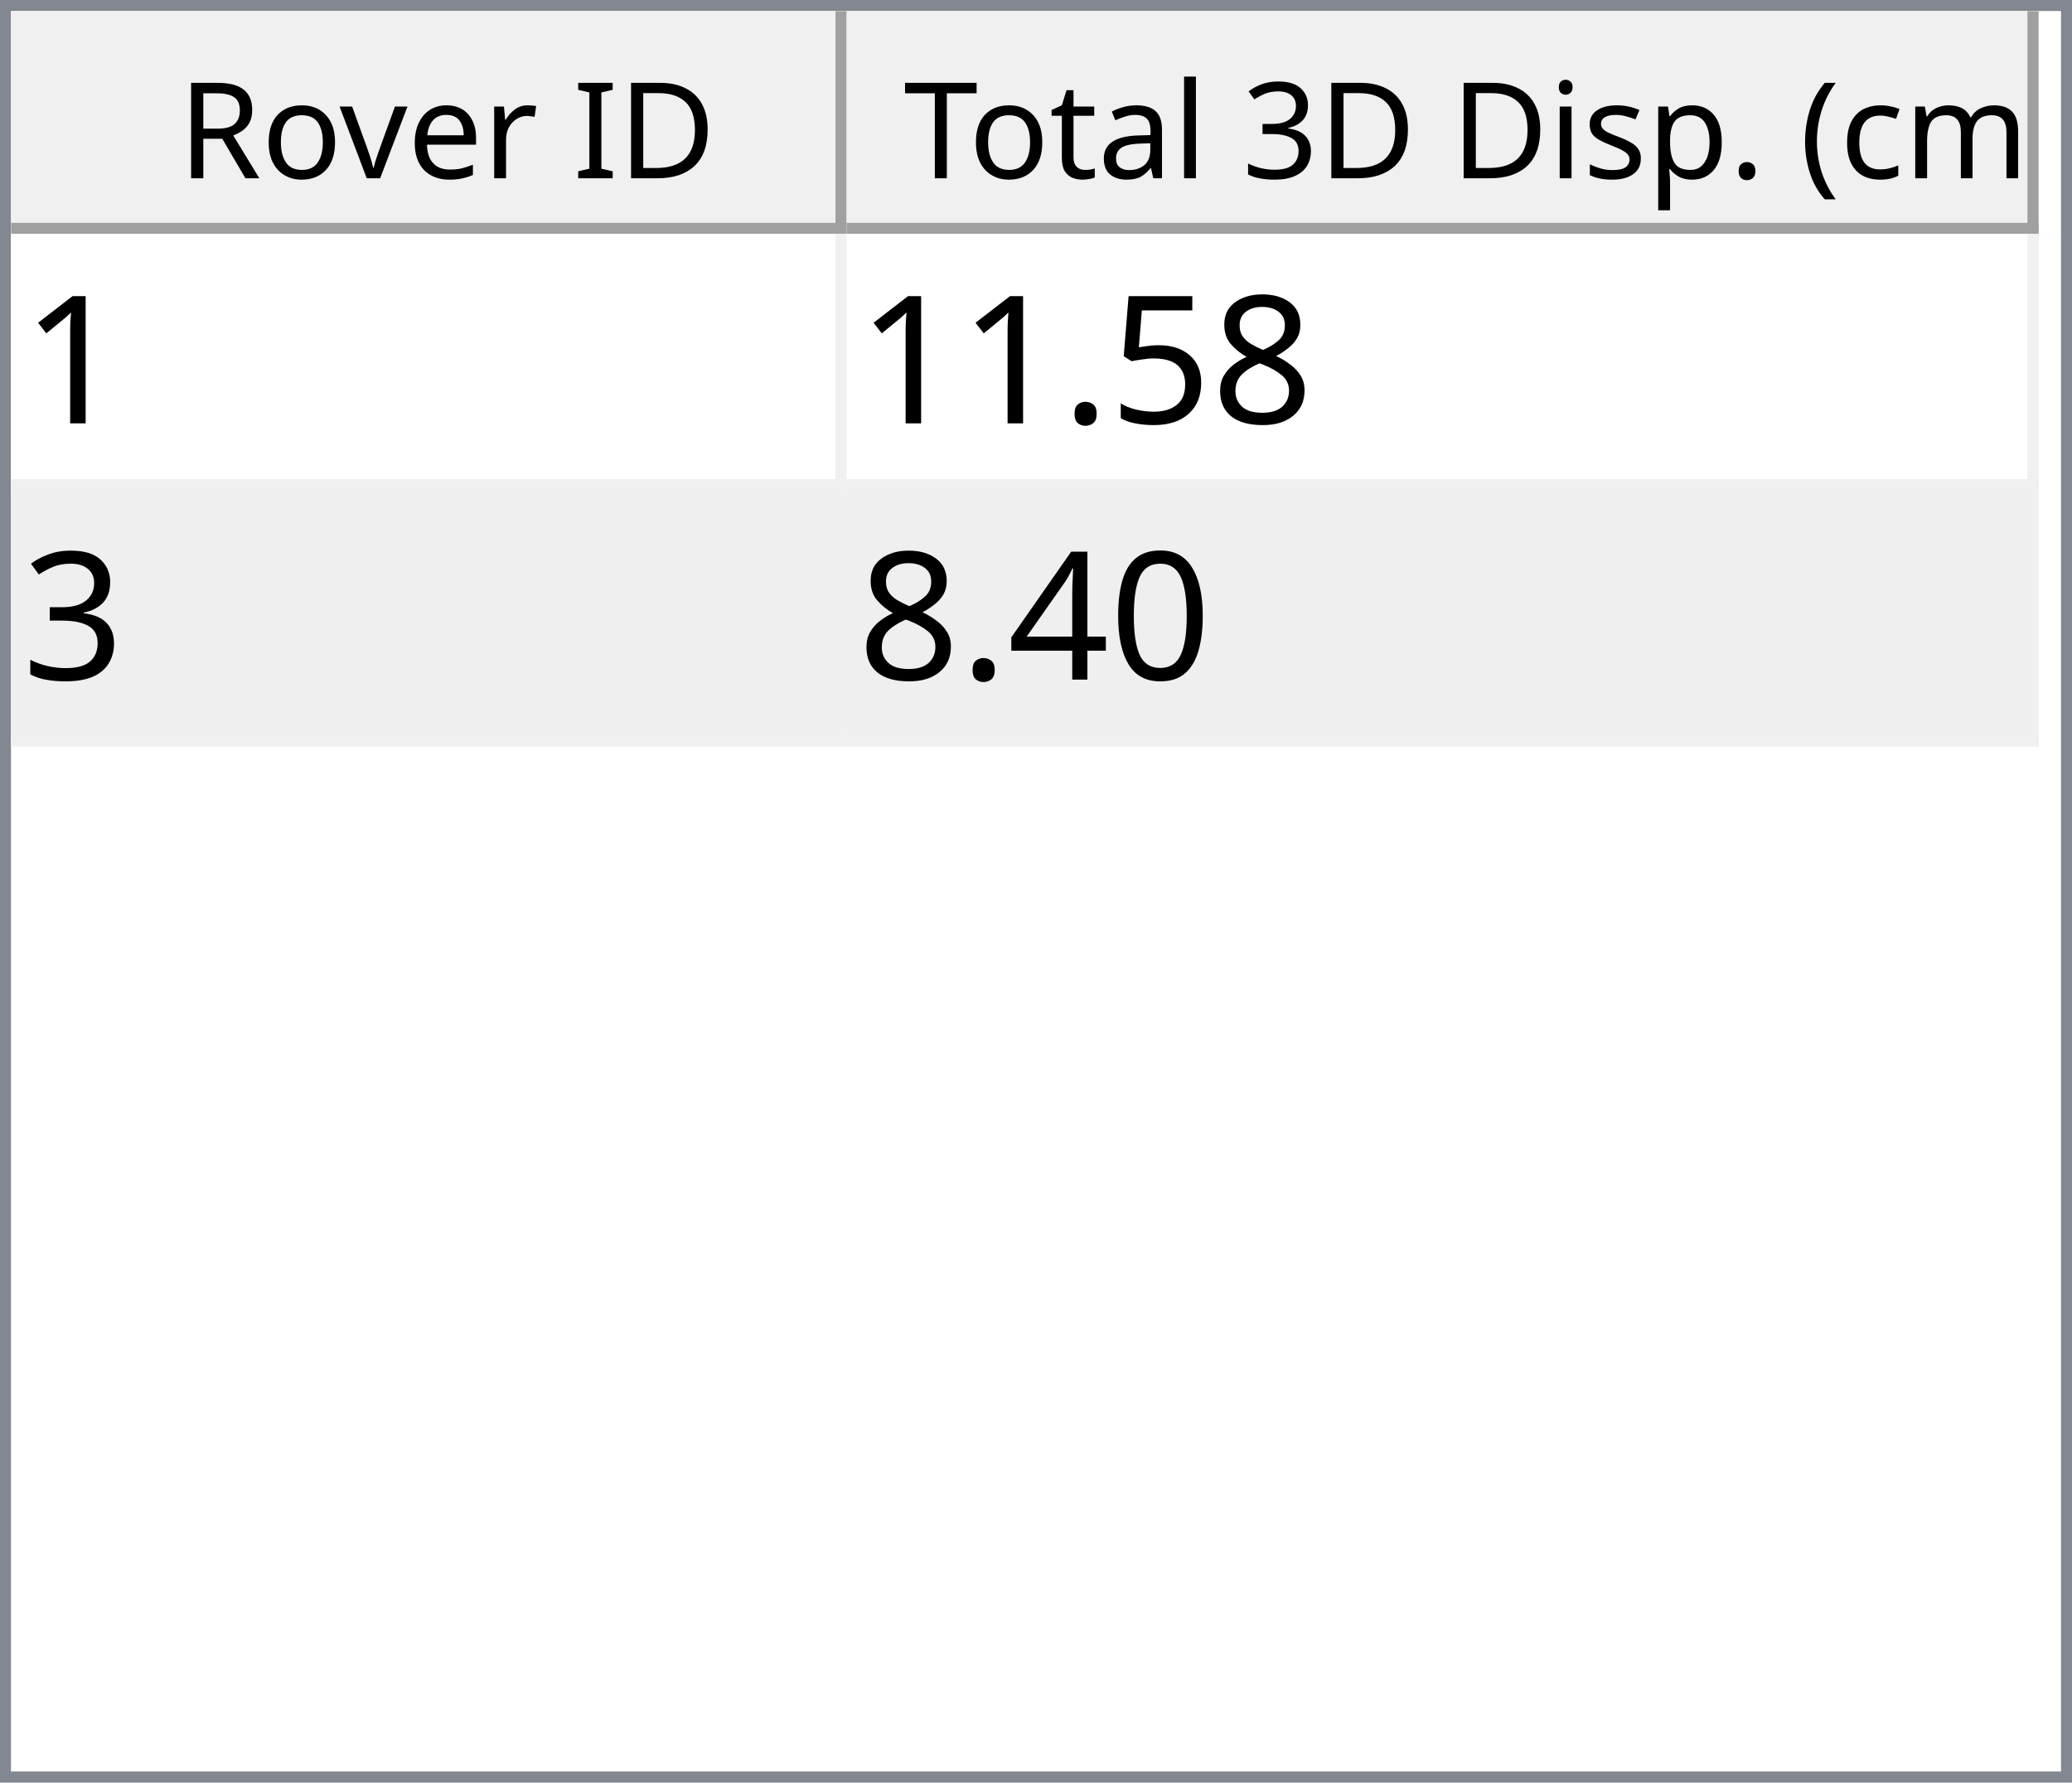
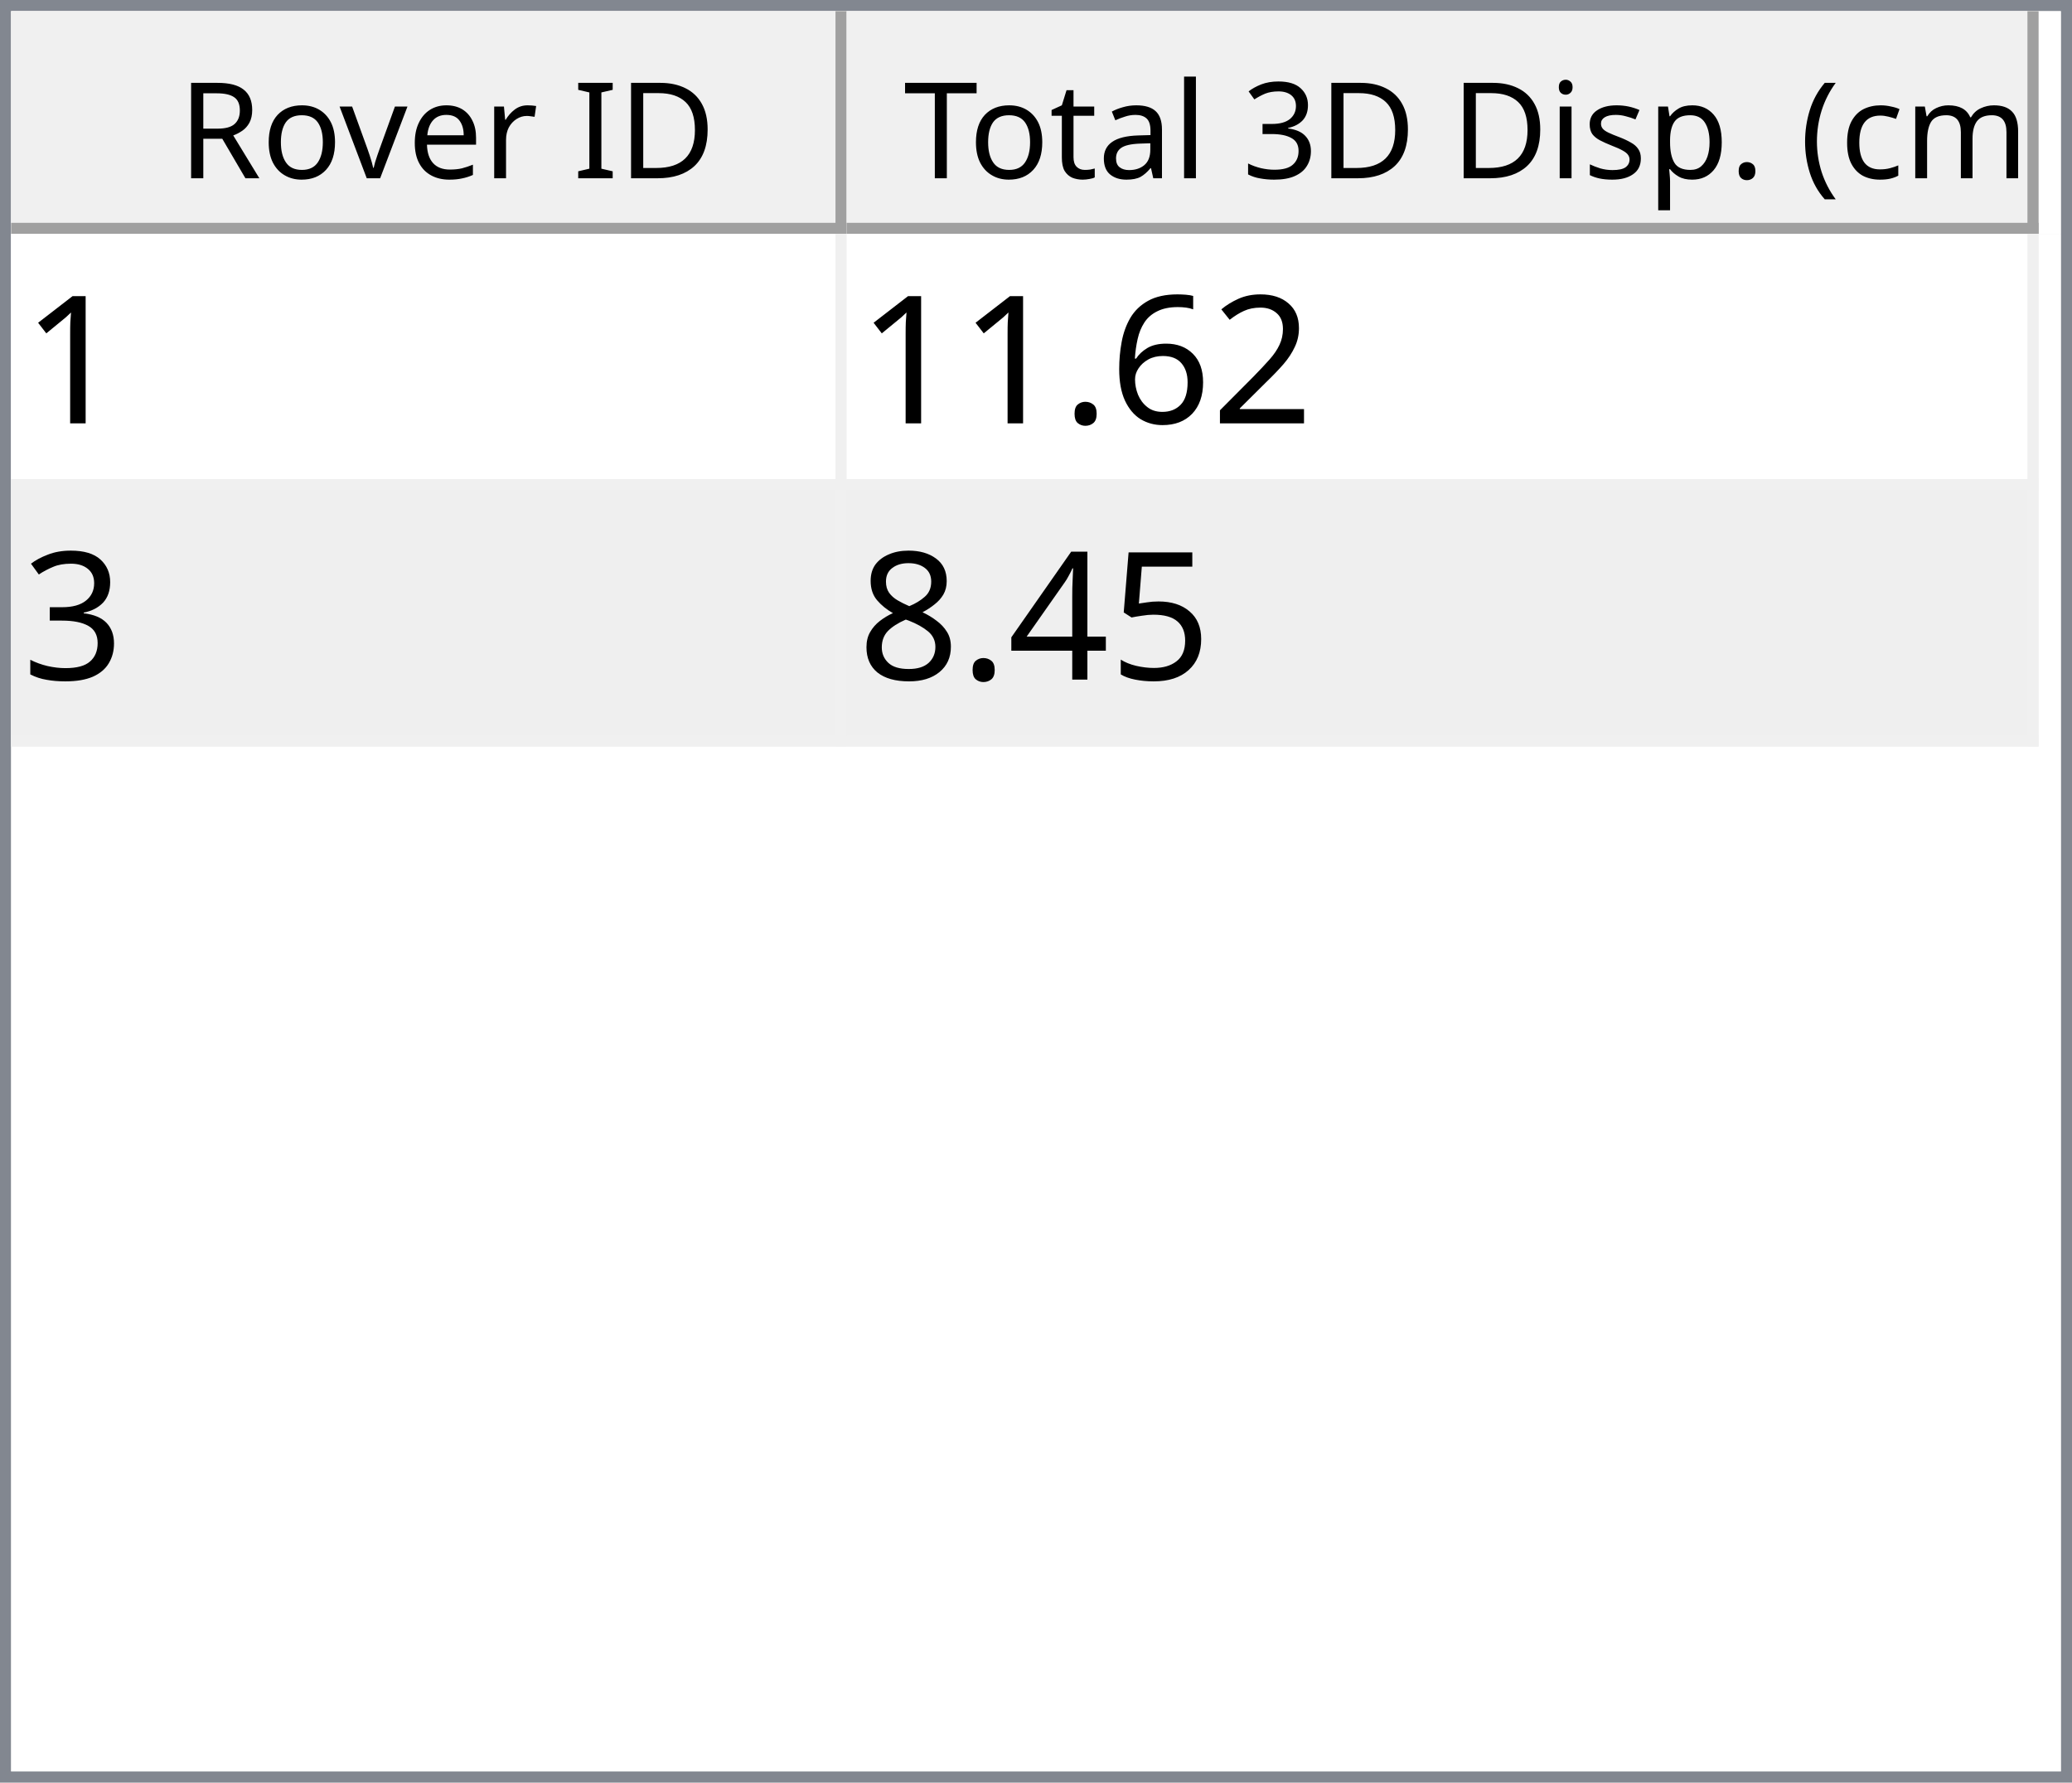
<svg xmlns="http://www.w3.org/2000/svg" style="fill-opacity:1; color-rendering:auto; color-interpolation:auto; text-rendering:auto; stroke:black; stroke-linecap:square; stroke-miterlimit:10; shape-rendering:auto; stroke-opacity:1; fill:black; stroke-dasharray:none; font-weight:normal; stroke-width:1; font-family:'Dialog'; font-style:normal; stroke-linejoin:miter; font-size:12px; stroke-dashoffset:0; image-rendering:auto;" width="186" height="160">
  <defs id="genericDefs" />
  <g>
    <defs id="defs1">
      <clipPath clipPathUnits="userSpaceOnUse" id="clipPath1">
        <path d="M0 0 L186 0 L186 160 L0 160 L0 0 Z" />
      </clipPath>
      <clipPath clipPathUnits="userSpaceOnUse" id="clipPath2">
        <path d="M0 0 L0 160 L186 160 L186 0 Z" />
      </clipPath>
      <clipPath clipPathUnits="userSpaceOnUse" id="clipPath3">
        <path d="M0 0 L0 20 L184 20 L184 0 Z" />
      </clipPath>
      <clipPath clipPathUnits="userSpaceOnUse" id="clipPath4">
        <path d="M0 0 L0 20 L75 20 L75 0 Z" />
      </clipPath>
      <clipPath clipPathUnits="userSpaceOnUse" id="clipPath5">
        <path d="M1 1 L1 19 L74 19 L74 1 Z" />
      </clipPath>
      <clipPath clipPathUnits="userSpaceOnUse" id="clipPath6">
        <path d="M0 0 L0 18 L73 18 L73 0 Z" />
      </clipPath>
      <clipPath clipPathUnits="userSpaceOnUse" id="clipPath7">
        <path d="M-0.5 -0.5 L-0.5 19.5 L74.5 19.5 L74.5 -0.5 Z" />
      </clipPath>
      <clipPath clipPathUnits="userSpaceOnUse" id="clipPath8">
        <path d="M0 0 L0 20 L107 20 L107 0 Z" />
      </clipPath>
      <clipPath clipPathUnits="userSpaceOnUse" id="clipPath9">
        <path d="M1 1 L1 19 L106 19 L106 1 Z" />
      </clipPath>
      <clipPath clipPathUnits="userSpaceOnUse" id="clipPath10">
        <path d="M0 0 L0 18 L105 18 L105 0 Z" />
      </clipPath>
      <clipPath clipPathUnits="userSpaceOnUse" id="clipPath11">
        <path d="M-0.5 -0.5 L-0.5 19.5 L106.5 19.5 L106.5 -0.5 Z" />
      </clipPath>
      <clipPath clipPathUnits="userSpaceOnUse" id="clipPath12">
        <path d="M0 0 L0 138 L184 138 L184 0 Z" />
      </clipPath>
      <clipPath clipPathUnits="userSpaceOnUse" id="clipPath13">
        <path d="M0 0 L0 46 L182 46 L182 0 Z" />
      </clipPath>
      <clipPath clipPathUnits="userSpaceOnUse" id="clipPath14">
        <path d="M-0.5 -0.5 L-0.5 45.5 L181.5 45.5 L181.5 -0.5 Z" />
      </clipPath>
      <clipPath clipPathUnits="userSpaceOnUse" id="clipPath15">
        <path d="M0 0 L0 22 L74 22 L74 0 Z" />
      </clipPath>
      <clipPath clipPathUnits="userSpaceOnUse" id="clipPath16">
        <path d="M0 0 L0 22 L106 22 L106 0 Z" />
      </clipPath>
      <font horiz-adv-x="64.551" id="font1">
        <font-face ascent="107.91" descent="25.098" units-per-em="100" style="font-style:normal; font-family:Segoe UI; font-weight:normal;" />
        <missing-glyph horiz-adv-x="64.551" d="M8.109 0 L8.109 68.266 L56.453 68.266 L56.453 0 L8.109 0 ZM15.328 7.234 L49.219 7.234 L49.219 61.031 L15.328 61.031 L15.328 7.234 Z" />
        <glyph unicode="D" horiz-adv-x="70.117" d="M9.188 0 L9.188 70.016 L28.516 70.016 Q65.531 70.016 65.531 35.891 Q65.531 19.672 55.25 9.836 Q44.969 0 27.734 0 L9.188 0 ZM17.391 62.594 L17.391 7.422 L27.828 7.422 Q41.609 7.422 49.273 14.797 Q56.938 22.172 56.938 35.688 Q56.938 62.594 28.328 62.594 L17.391 62.594 Z" />
        <glyph unicode="I" horiz-adv-x="26.611" d="M17.391 0 L9.188 0 L9.188 70.016 L17.391 70.016 L17.391 0 Z" />
        <glyph unicode=" " horiz-adv-x="27.393" d="" />
        <glyph unicode="r" horiz-adv-x="34.766" d="M34.188 41.891 Q32.078 43.5 28.125 43.5 Q23 43.5 19.555 38.672 Q16.109 33.844 16.109 25.484 L16.109 0 L8.109 0 L8.109 50 L16.109 50 L16.109 39.703 L16.312 39.703 Q18.016 44.969 21.531 47.922 Q25.047 50.875 29.391 50.875 Q32.516 50.875 34.188 50.203 L34.188 41.891 Z" />
        <glyph unicode="e" horiz-adv-x="52.295" d="M48.297 23 L12.984 23 Q13.188 14.656 17.484 10.109 Q21.781 5.562 29.297 5.562 Q37.75 5.562 44.828 11.141 L44.828 3.609 Q38.234 -1.172 27.391 -1.172 Q16.797 -1.172 10.742 5.641 Q4.688 12.453 4.688 24.812 Q4.688 36.469 11.305 43.82 Q17.922 51.172 27.734 51.172 Q37.547 51.172 42.922 44.828 Q48.297 38.484 48.297 27.203 L48.297 23 ZM40.094 29.781 Q40.047 36.719 36.75 40.578 Q33.453 44.438 27.594 44.438 Q21.922 44.438 17.969 40.383 Q14.016 36.328 13.094 29.781 L40.094 29.781 Z" />
        <glyph unicode="v" horiz-adv-x="47.9" d="M47.406 50 L27.484 0 L19.625 0 L0.688 50 L9.469 50 L22.172 13.672 Q23.578 9.672 23.922 6.688 L24.125 6.688 Q24.609 10.453 25.688 13.484 L38.969 50 L47.406 50 Z" />
        <glyph unicode="o" horiz-adv-x="58.594" d="M29 -1.172 Q17.922 -1.172 11.305 5.836 Q4.688 12.844 4.688 24.422 Q4.688 37.016 11.57 44.094 Q18.453 51.172 30.172 51.172 Q41.359 51.172 47.633 44.289 Q53.906 37.406 53.906 25.203 Q53.906 13.234 47.141 6.031 Q40.375 -1.172 29 -1.172 ZM29.594 44.438 Q21.875 44.438 17.383 39.188 Q12.891 33.938 12.891 24.703 Q12.891 15.828 17.43 10.695 Q21.969 5.562 29.594 5.562 Q37.359 5.562 41.531 10.594 Q45.703 15.625 45.703 24.906 Q45.703 34.281 41.531 39.359 Q37.359 44.438 29.594 44.438 Z" />
        <glyph unicode="R" horiz-adv-x="59.814" d="M59.375 0 L49.609 0 L37.891 19.625 Q36.281 22.359 34.766 24.289 Q33.25 26.219 31.664 27.438 Q30.078 28.656 28.25 29.219 Q26.422 29.781 24.125 29.781 L17.391 29.781 L17.391 0 L9.188 0 L9.188 70.016 L30.078 70.016 Q34.672 70.016 38.555 68.867 Q42.438 67.719 45.289 65.375 Q48.141 63.031 49.758 59.547 Q51.375 56.062 51.375 51.375 Q51.375 47.703 50.273 44.656 Q49.172 41.609 47.148 39.211 Q45.125 36.812 42.266 35.133 Q39.406 33.453 35.844 32.516 L35.844 32.328 Q37.594 31.547 38.891 30.547 Q40.188 29.547 41.359 28.18 Q42.531 26.812 43.68 25.078 Q44.828 23.344 46.234 21.047 L59.375 0 ZM17.391 62.594 L17.391 37.203 L28.516 37.203 Q31.594 37.203 34.203 38.133 Q36.812 39.062 38.719 40.797 Q40.625 42.531 41.703 45.047 Q42.781 47.562 42.781 50.688 Q42.781 56.297 39.141 59.445 Q35.5 62.594 28.609 62.594 L17.391 62.594 Z" />
        <glyph unicode=")" horiz-adv-x="30.176" d="M8.297 -15.922 L1.172 -15.922 Q16.406 2.344 16.406 26.812 Q16.406 51.469 1.078 70.016 L8.297 70.016 Q23.531 52.156 23.531 26.703 Q23.531 1.375 8.297 -15.922 Z" />
        <glyph unicode="m" horiz-adv-x="86.133" d="M79.109 0 L71.094 0 L71.094 28.719 Q71.094 37.016 68.531 40.727 Q65.969 44.438 59.906 44.438 Q54.781 44.438 51.195 39.75 Q47.609 35.062 47.609 28.516 L47.609 0 L39.594 0 L39.594 29.688 Q39.594 44.438 28.219 44.438 Q22.953 44.438 19.531 40.016 Q16.109 35.594 16.109 28.516 L16.109 0 L8.109 0 L8.109 50 L16.109 50 L16.109 42.094 L16.312 42.094 Q21.625 51.172 31.844 51.172 Q36.969 51.172 40.773 48.312 Q44.578 45.453 46 40.828 Q51.562 51.172 62.594 51.172 Q79.109 51.172 79.109 30.812 L79.109 0 Z" />
        <glyph unicode="c" horiz-adv-x="46.191" d="M42.188 2.297 Q36.422 -1.172 28.516 -1.172 Q17.828 -1.172 11.258 5.789 Q4.688 12.75 4.688 23.828 Q4.688 36.188 11.766 43.68 Q18.844 51.172 30.672 51.172 Q37.25 51.172 42.281 48.734 L42.281 40.531 Q36.719 44.438 30.375 44.438 Q22.703 44.438 17.797 38.945 Q12.891 33.453 12.891 24.516 Q12.891 15.719 17.508 10.641 Q22.125 5.562 29.891 5.562 Q36.422 5.562 42.188 9.906 L42.188 2.297 Z" />
        <glyph unicode="(" horiz-adv-x="30.176" d="M29.109 -15.922 L21.969 -15.922 Q6.844 1.375 6.844 26.703 Q6.844 52.156 21.969 70.016 L29.203 70.016 Q13.875 51.469 13.875 26.812 Q13.875 2.344 29.109 -15.922 Z" />
        <glyph unicode="." horiz-adv-x="21.68" d="M10.891 -1.078 Q8.641 -1.078 7.055 0.539 Q5.469 2.156 5.469 4.391 Q5.469 6.641 7.055 8.273 Q8.641 9.906 10.891 9.906 Q13.188 9.906 14.797 8.273 Q16.406 6.641 16.406 4.391 Q16.406 2.156 14.797 0.539 Q13.188 -1.078 10.891 -1.078 Z" />
        <glyph unicode="p" horiz-adv-x="58.789" d="M16.312 7.234 L16.109 7.234 L16.109 -23 L8.109 -23 L8.109 50 L16.109 50 L16.109 41.219 L16.312 41.219 Q22.219 51.172 33.594 51.172 Q43.266 51.172 48.688 44.461 Q54.109 37.75 54.109 26.469 Q54.109 13.922 48 6.375 Q41.891 -1.172 31.297 -1.172 Q21.578 -1.172 16.312 7.234 ZM16.109 27.391 L16.109 20.406 Q16.109 14.203 20.141 9.883 Q24.172 5.562 30.375 5.562 Q37.641 5.562 41.773 11.133 Q45.906 16.703 45.906 26.609 Q45.906 34.969 42.047 39.703 Q38.188 44.438 31.594 44.438 Q24.609 44.438 20.359 39.578 Q16.109 34.719 16.109 27.391 Z" />
        <glyph unicode="s" horiz-adv-x="42.432" d="M5.078 1.812 L5.078 10.406 Q11.625 5.562 19.484 5.562 Q30.031 5.562 30.031 12.594 Q30.031 14.594 29.125 15.992 Q28.219 17.391 26.68 18.461 Q25.141 19.531 23.07 20.383 Q21 21.234 18.609 22.172 Q15.281 23.484 12.766 24.828 Q10.25 26.172 8.57 27.859 Q6.891 29.547 6.031 31.695 Q5.172 33.844 5.172 36.719 Q5.172 40.234 6.789 42.945 Q8.406 45.656 11.086 47.484 Q13.766 49.312 17.211 50.242 Q20.656 51.172 24.312 51.172 Q30.812 51.172 35.938 48.922 L35.938 40.828 Q30.422 44.438 23.25 44.438 Q21 44.438 19.195 43.922 Q17.391 43.406 16.094 42.477 Q14.797 41.547 14.086 40.258 Q13.375 38.969 13.375 37.406 Q13.375 35.453 14.086 34.133 Q14.797 32.812 16.164 31.789 Q17.531 30.766 19.484 29.938 Q21.438 29.109 23.922 28.125 Q27.25 26.859 29.883 25.516 Q32.516 24.172 34.375 22.484 Q36.234 20.797 37.234 18.602 Q38.234 16.406 38.234 13.375 Q38.234 9.672 36.602 6.938 Q34.969 4.203 32.234 2.398 Q29.5 0.594 25.93 -0.289 Q22.359 -1.172 18.453 -1.172 Q10.75 -1.172 5.078 1.812 Z" />
        <glyph unicode="i" horiz-adv-x="24.219" d="M12.203 62.703 Q10.062 62.703 8.547 64.164 Q7.031 65.625 7.031 67.875 Q7.031 70.125 8.547 71.609 Q10.062 73.094 12.203 73.094 Q14.406 73.094 15.945 71.609 Q17.484 70.125 17.484 67.875 Q17.484 65.719 15.945 64.211 Q14.406 62.703 12.203 62.703 ZM16.109 0 L8.109 0 L8.109 50 L16.109 50 L16.109 0 Z" />
        <glyph unicode="3" horiz-adv-x="53.906" d="M46.531 19.828 Q46.531 15.094 44.75 11.211 Q42.969 7.328 39.719 4.57 Q36.469 1.812 31.93 0.297 Q27.391 -1.219 21.922 -1.219 Q11.922 -1.219 6 2.594 L6 11.188 Q13.094 5.609 22.219 5.609 Q25.875 5.609 28.828 6.539 Q31.781 7.469 33.906 9.227 Q36.031 10.984 37.18 13.477 Q38.328 15.969 38.328 19.094 Q38.328 32.812 18.797 32.812 L12.984 32.812 L12.984 39.594 L18.5 39.594 Q35.797 39.594 35.797 52.484 Q35.797 64.406 22.609 64.406 Q15.188 64.406 8.688 59.422 L8.688 67.188 Q15.375 71.188 24.609 71.188 Q29 71.188 32.57 69.969 Q36.141 68.75 38.68 66.555 Q41.219 64.359 42.609 61.281 Q44 58.203 44 54.5 Q44 40.672 30.031 36.719 L30.031 36.531 Q33.594 36.141 36.625 34.797 Q39.656 33.453 41.852 31.305 Q44.047 29.156 45.289 26.25 Q46.531 23.344 46.531 19.828 Z" />
        <glyph unicode="l" horiz-adv-x="24.219" d="M16.109 0 L8.109 0 L8.109 74.031 L16.109 74.031 L16.109 0 Z" />
        <glyph unicode="a" horiz-adv-x="50.879" d="M43.891 0 L35.891 0 L35.891 7.812 L35.688 7.812 Q30.469 -1.172 20.312 -1.172 Q12.844 -1.172 8.617 2.781 Q4.391 6.734 4.391 13.281 Q4.391 27.297 20.906 29.594 L35.891 31.688 Q35.891 44.438 25.594 44.438 Q16.547 44.438 9.281 38.281 L9.281 46.484 Q16.656 51.172 26.266 51.172 Q43.891 51.172 43.891 32.516 L43.891 0 ZM35.891 25.297 L23.828 23.641 Q18.266 22.859 15.43 20.875 Q12.594 18.891 12.594 13.875 Q12.594 10.203 15.211 7.883 Q17.828 5.562 22.172 5.562 Q28.125 5.562 32.008 9.742 Q35.891 13.922 35.891 20.312 L35.891 25.297 Z" />
        <glyph unicode="t" horiz-adv-x="33.887" d="M31.297 0.484 Q28.469 -1.078 23.828 -1.078 Q10.688 -1.078 10.688 13.578 L10.688 43.172 L2.094 43.172 L2.094 50 L10.688 50 L10.688 62.203 L18.703 64.797 L18.703 50 L31.297 50 L31.297 43.172 L18.703 43.172 L18.703 14.984 Q18.703 9.969 20.414 7.82 Q22.125 5.672 26.078 5.672 Q29.109 5.672 31.297 7.328 L31.297 0.484 Z" />
        <glyph unicode="T" horiz-adv-x="52.393" d="M50.594 62.594 L30.375 62.594 L30.375 0 L22.172 0 L22.172 62.594 L2 62.594 L2 70.016 L50.594 70.016 L50.594 62.594 Z" />
      </font>
      <font horiz-adv-x="75.0" id="font2">
        <font-face ascent="100.537" descent="21.973" units-per-em="100" style="font-style:normal; font-family:sans-serif; font-weight:normal;" />
        <missing-glyph horiz-adv-x="75.0" d="M12.5 0 L12.5 62.5 L62.5 62.5 L62.5 0 L12.5 0 ZM14.062 1.562 L60.938 1.562 L60.938 60.938 L14.062 60.938 L14.062 1.562 Z" />
        <glyph unicode="1" horiz-adv-x="55.615" d="M37.25 0 L28.469 0 L28.469 56 Q25.297 52.984 20.141 49.953 Q14.984 46.922 10.891 45.406 L10.891 53.906 Q18.266 57.375 23.781 62.305 Q29.297 67.234 31.594 71.875 L37.25 71.875 L37.25 0 Z" />
-         <glyph unicode="8" horiz-adv-x="55.615" d="M17.672 38.812 Q12.203 40.828 9.57 44.539 Q6.938 48.25 6.938 53.422 Q6.938 61.234 12.555 66.555 Q18.172 71.875 27.484 71.875 Q36.859 71.875 42.578 66.43 Q48.297 60.984 48.297 53.172 Q48.297 48.188 45.68 44.508 Q43.062 40.828 37.75 38.812 Q44.344 36.672 47.781 31.883 Q51.219 27.094 51.219 20.453 Q51.219 11.281 44.727 5.031 Q38.234 -1.219 27.641 -1.219 Q17.047 -1.219 10.547 5.055 Q4.047 11.328 4.047 20.703 Q4.047 27.688 7.594 32.398 Q11.141 37.109 17.672 38.812 ZM15.922 53.719 Q15.922 48.641 19.195 45.414 Q22.469 42.188 27.688 42.188 Q32.766 42.188 36.016 45.383 Q39.266 48.578 39.266 53.219 Q39.266 58.062 35.914 61.359 Q32.562 64.656 27.594 64.656 Q22.562 64.656 19.242 61.43 Q15.922 58.203 15.922 53.719 ZM13.094 20.656 Q13.094 16.891 14.875 13.375 Q16.656 9.859 20.172 7.93 Q23.688 6 27.734 6 Q34.031 6 38.133 10.055 Q42.234 14.109 42.234 20.359 Q42.234 26.703 38.016 30.859 Q33.797 35.016 27.438 35.016 Q21.234 35.016 17.164 30.914 Q13.094 26.812 13.094 20.656 Z" />
-         <glyph unicode="5" horiz-adv-x="55.615" d="M4.156 18.75 L13.375 19.531 Q14.406 12.797 18.141 9.398 Q21.875 6 27.156 6 Q33.5 6 37.891 10.789 Q42.281 15.578 42.281 23.484 Q42.281 31 38.062 35.352 Q33.844 39.703 27 39.703 Q22.75 39.703 19.336 37.773 Q15.922 35.844 13.969 32.766 L5.719 33.844 L12.641 70.609 L48.25 70.609 L48.25 62.203 L19.672 62.203 L15.828 42.969 Q22.266 47.469 29.344 47.469 Q38.719 47.469 45.164 40.969 Q51.609 34.469 51.609 24.266 Q51.609 14.547 45.953 7.469 Q39.062 -1.219 27.156 -1.219 Q17.391 -1.219 11.211 4.25 Q5.031 9.719 4.156 18.75 Z" />
+         <glyph unicode="2" horiz-adv-x="55.615" d="M50.344 8.453 L50.344 0 L3.031 0 Q2.938 3.172 4.047 6.109 Q5.859 10.938 9.836 15.625 Q13.812 20.312 21.344 26.469 Q33.016 36.031 37.117 41.625 Q41.219 47.219 41.219 52.203 Q41.219 57.422 37.477 61.008 Q33.734 64.594 27.734 64.594 Q21.391 64.594 17.578 60.789 Q13.766 56.984 13.719 50.25 L4.688 51.172 Q5.609 61.281 11.664 66.578 Q17.719 71.875 27.938 71.875 Q38.234 71.875 44.242 66.164 Q50.25 60.453 50.25 52 Q50.25 47.703 48.492 43.555 Q46.734 39.406 42.656 34.812 Q38.578 30.219 29.109 22.219 Q21.188 15.578 18.945 13.211 Q16.703 10.844 15.234 8.453 L50.344 8.453 Z" />
+         <glyph unicode="6" horiz-adv-x="55.615" d="M49.75 54.047 L41.016 53.375 Q39.844 58.547 37.703 60.891 Q34.125 64.656 28.906 64.656 Q24.703 64.656 21.531 62.312 Q17.391 59.281 14.992 53.469 Q12.594 47.656 12.5 36.922 Q15.672 41.75 20.266 44.094 Q24.859 46.438 29.891 46.438 Q38.672 46.438 44.852 39.969 Q51.031 33.5 51.031 23.25 Q51.031 16.5 48.125 10.719 Q45.219 4.938 40.141 1.859 Q35.062 -1.219 28.609 -1.219 Q17.625 -1.219 10.695 6.859 Q3.766 14.938 3.766 33.5 Q3.766 54.25 11.422 63.672 Q18.109 71.875 29.438 71.875 Q37.891 71.875 43.289 67.141 Q48.688 62.406 49.75 54.047 ZM13.875 23.188 Q13.875 18.656 15.797 14.508 Q17.719 10.359 21.188 8.18 Q24.656 6 28.469 6 Q34.031 6 38.039 10.492 Q42.047 14.984 42.047 22.703 Q42.047 30.125 38.086 34.398 Q34.125 38.672 28.125 38.672 Q22.172 38.672 18.023 34.398 Q13.875 30.125 13.875 23.188 Z" />
        <glyph unicode="." horiz-adv-x="27.783" d="M9.078 0 L9.078 10.016 L19.094 10.016 L19.094 0 L9.078 0 Z" />
        <glyph unicode="3" horiz-adv-x="55.615" d="M4.203 18.891 L12.984 20.062 Q14.5 12.594 18.141 9.297 Q21.781 6 27 6 Q33.203 6 37.477 10.297 Q41.75 14.594 41.75 20.953 Q41.75 27 37.797 30.93 Q33.844 34.859 27.734 34.859 Q25.25 34.859 21.531 33.891 L22.516 41.609 Q23.391 41.5 23.922 41.5 Q29.547 41.5 34.039 44.43 Q38.531 47.359 38.531 53.469 Q38.531 58.297 35.258 61.477 Q31.984 64.656 26.812 64.656 Q21.688 64.656 18.266 61.43 Q14.844 58.203 13.875 51.766 L5.078 53.328 Q6.688 62.156 12.398 67.016 Q18.109 71.875 26.609 71.875 Q32.469 71.875 37.398 69.359 Q42.328 66.844 44.945 62.5 Q47.562 58.156 47.562 53.266 Q47.562 48.641 45.07 44.828 Q42.578 41.016 37.703 38.766 Q44.047 37.312 47.562 32.695 Q51.078 28.078 51.078 21.141 Q51.078 11.766 44.242 5.25 Q37.406 -1.266 26.953 -1.266 Q17.531 -1.266 11.305 4.352 Q5.078 9.969 4.203 18.891 Z" />
-         <glyph unicode="0" horiz-adv-x="55.615" d="M4.156 35.297 Q4.156 48 6.766 55.742 Q9.375 63.484 14.523 67.68 Q19.672 71.875 27.484 71.875 Q33.25 71.875 37.594 69.555 Q41.938 67.234 44.773 62.867 Q47.609 58.5 49.219 52.227 Q50.828 45.953 50.828 35.297 Q50.828 22.703 48.242 14.969 Q45.656 7.234 40.508 3.008 Q35.359 -1.219 27.484 -1.219 Q17.141 -1.219 11.234 6.203 Q4.156 15.141 4.156 35.297 ZM13.188 35.297 Q13.188 17.672 17.312 11.836 Q21.438 6 27.484 6 Q33.547 6 37.672 11.859 Q41.797 17.719 41.797 35.297 Q41.797 52.984 37.672 58.789 Q33.547 64.594 27.391 64.594 Q21.344 64.594 17.719 59.469 Q13.188 52.938 13.188 35.297 Z" />
+         <glyph unicode="5" horiz-adv-x="55.615" d="M4.156 18.75 L13.375 19.531 Q14.406 12.797 18.141 9.398 Q21.875 6 27.156 6 Q33.5 6 37.891 10.789 Q42.281 15.578 42.281 23.484 Q42.281 31 38.062 35.352 Q33.844 39.703 27 39.703 Q22.75 39.703 19.336 37.773 Q15.922 35.844 13.969 32.766 L5.719 33.844 L12.641 70.609 L48.25 70.609 L48.25 62.203 L19.672 62.203 L15.828 42.969 Q22.266 47.469 29.344 47.469 Q38.719 47.469 45.164 40.969 Q51.609 34.469 51.609 24.266 Q51.609 14.547 45.953 7.469 Q39.062 -1.219 27.156 -1.219 Q17.391 -1.219 11.211 4.25 Q5.031 9.719 4.156 18.75 Z" />
        <glyph unicode="4" horiz-adv-x="55.615" d="M32.328 0 L32.328 17.141 L1.266 17.141 L1.266 25.203 L33.938 71.578 L41.109 71.578 L41.109 25.203 L50.781 25.203 L50.781 17.141 L41.109 17.141 L41.109 0 L32.328 0 ZM32.328 25.203 L32.328 57.469 L9.906 25.203 L32.328 25.203 Z" />
+         <glyph unicode="8" horiz-adv-x="55.615" d="M17.672 38.812 Q12.203 40.828 9.57 44.539 Q6.938 48.25 6.938 53.422 Q6.938 61.234 12.555 66.555 Q18.172 71.875 27.484 71.875 Q36.859 71.875 42.578 66.43 Q48.297 60.984 48.297 53.172 Q48.297 48.188 45.68 44.508 Q43.062 40.828 37.75 38.812 Q44.344 36.672 47.781 31.883 Q51.219 27.094 51.219 20.453 Q51.219 11.281 44.727 5.031 Q38.234 -1.219 27.641 -1.219 Q17.047 -1.219 10.547 5.055 Q4.047 11.328 4.047 20.703 Q4.047 27.688 7.594 32.398 Q11.141 37.109 17.672 38.812 ZM15.922 53.719 Q15.922 48.641 19.195 45.414 Q22.469 42.188 27.688 42.188 Q32.766 42.188 36.016 45.383 Q39.266 48.578 39.266 53.219 Q39.266 58.062 35.914 61.359 Q32.562 64.656 27.594 64.656 Q22.562 64.656 19.242 61.43 Q15.922 58.203 15.922 53.719 ZM13.094 20.656 Q13.094 16.891 14.875 13.375 Q16.656 9.859 20.172 7.93 Q23.688 6 27.734 6 Q34.031 6 38.133 10.055 Q42.234 14.109 42.234 20.359 Q42.234 26.703 38.016 30.859 Q33.797 35.016 27.438 35.016 Q21.234 35.016 17.164 30.914 Q13.094 26.812 13.094 20.656 Z" />
      </font>
    </defs>
    <g style="fill:white; stroke:white;">
      <rect x="0" y="0" width="186" style="clip-path:url(#clipPath1); stroke:none;" height="160" />
    </g>
    <g style="fill:white; text-rendering:optimizeSpeed; color-rendering:optimizeSpeed; image-rendering:optimizeSpeed; shape-rendering:crispEdges; stroke:white; color-interpolation:sRGB;">
      <rect x="0" width="186" height="160" y="0" style="stroke:none;" />
      <path style="stroke:none;" d="M0 160 L186 160 L186 0 L0 0 Z" />
    </g>
    <g style="fill:rgb(240,240,240); font-family:'Segoe UI'; stroke:rgb(240,240,240);">
      <rect x="0" y="0" width="186" style="clip-path:url(#clipPath2); stroke:none;" height="160" />
    </g>
    <g style="fill:rgb(130,135,144); font-family:'Segoe UI'; stroke:rgb(130,135,144);">
      <path d="M0 0 L186 0 L186 160 L0 160 L0 0 ZM1 1 L185 1 L185 159 L1 159 L1 1 Z" style="fill-rule:evenodd; clip-path:url(#clipPath2); stroke:none;" />
    </g>
    <g style="fill:white; font-family:'Segoe UI'; stroke:white;" transform="translate(1,1)">
      <rect x="0" y="0" width="184" style="clip-path:url(#clipPath3); stroke:none;" height="20" />
    </g>
    <g style="fill:rgb(240,240,240); font-family:'Segoe UI'; stroke:rgb(240,240,240);" transform="translate(1,1)">
      <rect x="0" y="0" width="75" style="clip-path:url(#clipPath4); stroke:none;" height="20" />
    </g>
    <g style="font-family:'Segoe UI';" transform="translate(2,2)">
      <text x="14" xml:space="preserve" y="14" style="clip-path:url(#clipPath6); stroke:none;">Rover ID</text>
    </g>
    <g style="fill:rgb(160,160,160); font-family:'Segoe UI'; stroke:rgb(160,160,160); stroke-linejoin:bevel;" transform="translate(1.5,1.5)">
      <line x1="74" x2="74" y1="0" style="fill:none; clip-path:url(#clipPath7);" y2="19" />
    </g>
    <g style="fill:rgb(160,160,160); font-family:'Segoe UI'; stroke:rgb(160,160,160); stroke-linejoin:bevel;" transform="matrix(1,0,0,1,1,1) translate(0.5,0.5)">
      <line x1="0" x2="74" y1="19" style="fill:none; clip-path:url(#clipPath7);" y2="19" />
    </g>
    <g style="fill:rgb(240,240,240); font-family:'Segoe UI'; stroke:rgb(240,240,240);" transform="translate(76,1)">
      <rect x="0" y="0" width="107" style="clip-path:url(#clipPath8); stroke:none;" height="20" />
    </g>
    <g style="font-family:'Segoe UI';" transform="translate(77,2)">
      <text x="1" xml:space="preserve" y="14" style="clip-path:url(#clipPath10); stroke:none;"> Total 3D Disp. (cm)</text>
    </g>
    <g style="fill:rgb(160,160,160); font-family:'Segoe UI'; stroke:rgb(160,160,160); stroke-linejoin:bevel;" transform="translate(76.5,1.5)">
      <line x1="106" x2="106" y1="0" style="fill:none; clip-path:url(#clipPath11);" y2="19" />
    </g>
    <g style="fill:rgb(160,160,160); font-family:'Segoe UI'; stroke:rgb(160,160,160); stroke-linejoin:bevel;" transform="matrix(1,0,0,1,76,1) translate(0.5,0.5)">
      <line x1="0" x2="106" y1="19" style="fill:none; clip-path:url(#clipPath11);" y2="19" />
    </g>
    <g style="fill:white; font-family:'Segoe UI'; stroke:white;" transform="translate(1,21)">
      <rect x="0" y="0" width="184" style="clip-path:url(#clipPath12); stroke:none;" height="138" />
    </g>
    <g style="fill:rgb(240,240,240); font-size:16px; font-family:sans-serif; stroke:rgb(240,240,240);" transform="translate(1,21)">
      <rect x="0" y="0" width="182" style="clip-path:url(#clipPath13); stroke:none;" height="46" />
      <line transform="translate(0.5,0.5)" x1="0" x2="181" y1="22" style="clip-path:url(#clipPath14); fill:none; stroke-linejoin:bevel;" y2="22" />
    </g>
    <g transform="matrix(1,0,0,1,1,21) translate(0.5,0.5)" style="fill:rgb(240,240,240); font-size:16px; font-family:sans-serif; stroke:rgb(240,240,240); stroke-linejoin:bevel;">
      <line x1="0" x2="181" y1="45" style="fill:none; clip-path:url(#clipPath14);" y2="45" />
    </g>
    <g transform="matrix(1,0,0,1,1,21) translate(0.5,0.5)" style="fill:rgb(240,240,240); font-size:16px; font-family:sans-serif; stroke:rgb(240,240,240); stroke-linejoin:bevel;">
      <line x1="74" x2="74" y1="0" style="fill:none; clip-path:url(#clipPath14);" y2="45" />
    </g>
    <g transform="matrix(1,0,0,1,1,21) translate(0.5,0.5)" style="fill:rgb(240,240,240); font-size:16px; font-family:sans-serif; stroke:rgb(240,240,240); stroke-linejoin:bevel;">
      <line x1="181" x2="181" y1="0" style="fill:none; clip-path:url(#clipPath14);" y2="45" />
    </g>
    <g style="fill:white; font-size:16px; font-family:sans-serif; stroke:white;" transform="matrix(1,0,0,1,1,21)">
      <rect x="0" y="0" width="74" style="clip-path:url(#clipPath15); stroke:none;" height="22" />
      <text x="1" y="17" style="fill:black; clip-path:url(#clipPath15); stroke:none;" xml:space="preserve">1</text>
    </g>
    <g style="fill:white; font-size:16px; font-family:sans-serif; stroke:white;" transform="matrix(1,0,0,1,1,21) translate(75,0)">
      <rect x="0" y="0" width="106" style="clip-path:url(#clipPath16); stroke:none;" height="22" />
-       <text x="1" y="17" style="fill:black; clip-path:url(#clipPath16); stroke:none;" xml:space="preserve">11.58</text>
+       <text x="1" y="17" style="fill:black; clip-path:url(#clipPath16); stroke:none;" xml:space="preserve">11.62</text>
    </g>
    <g style="fill:rgb(239,239,239); font-size:16px; font-family:sans-serif; stroke:rgb(239,239,239);" transform="matrix(1,0,0,1,1,21) translate(0,23)">
      <rect x="0" y="0" width="74" style="clip-path:url(#clipPath15); stroke:none;" height="22" />
      <text x="1" y="17" style="fill:black; clip-path:url(#clipPath15); stroke:none;" xml:space="preserve">3</text>
    </g>
    <g style="fill:rgb(239,239,239); font-size:16px; font-family:sans-serif; stroke:rgb(239,239,239);" transform="matrix(1,0,0,1,1,21) translate(75,23)">
      <rect x="0" y="0" width="106" style="clip-path:url(#clipPath16); stroke:none;" height="22" />
-       <text x="1" y="17" style="fill:black; clip-path:url(#clipPath16); stroke:none;" xml:space="preserve">8.40</text>
+       <text x="1" y="17" style="fill:black; clip-path:url(#clipPath16); stroke:none;" xml:space="preserve">8.45</text>
    </g>
  </g>
</svg>
